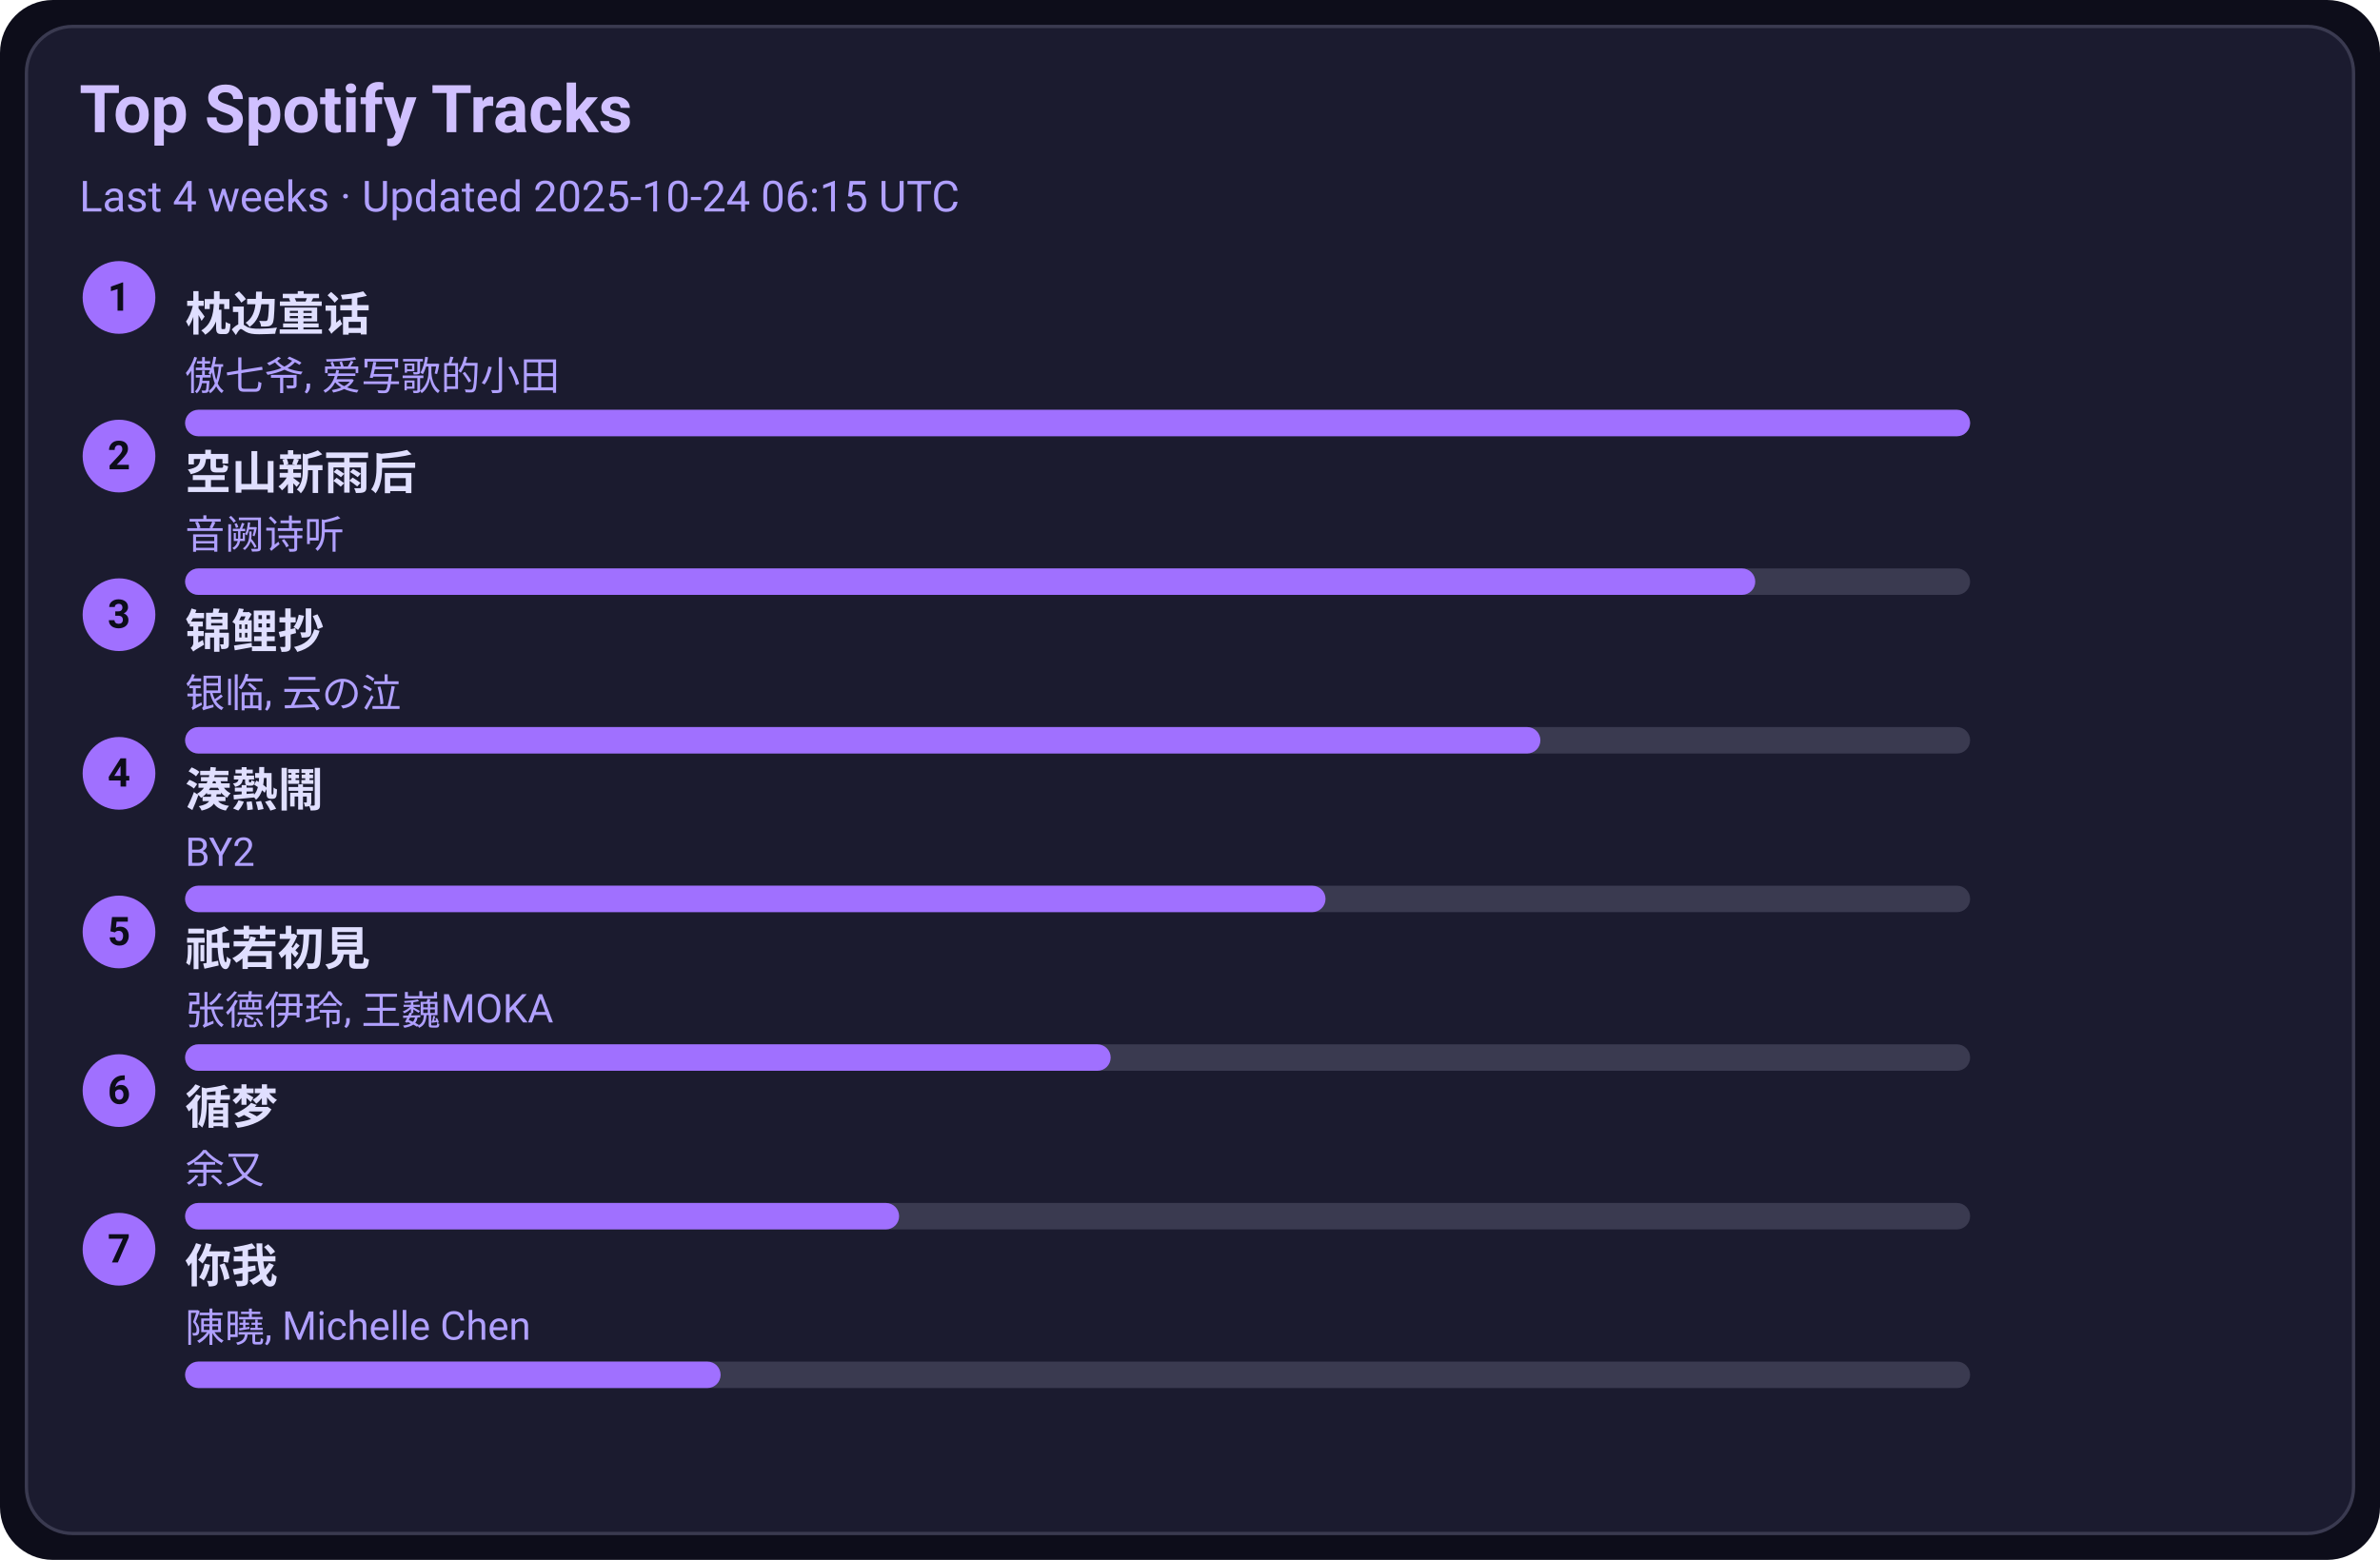
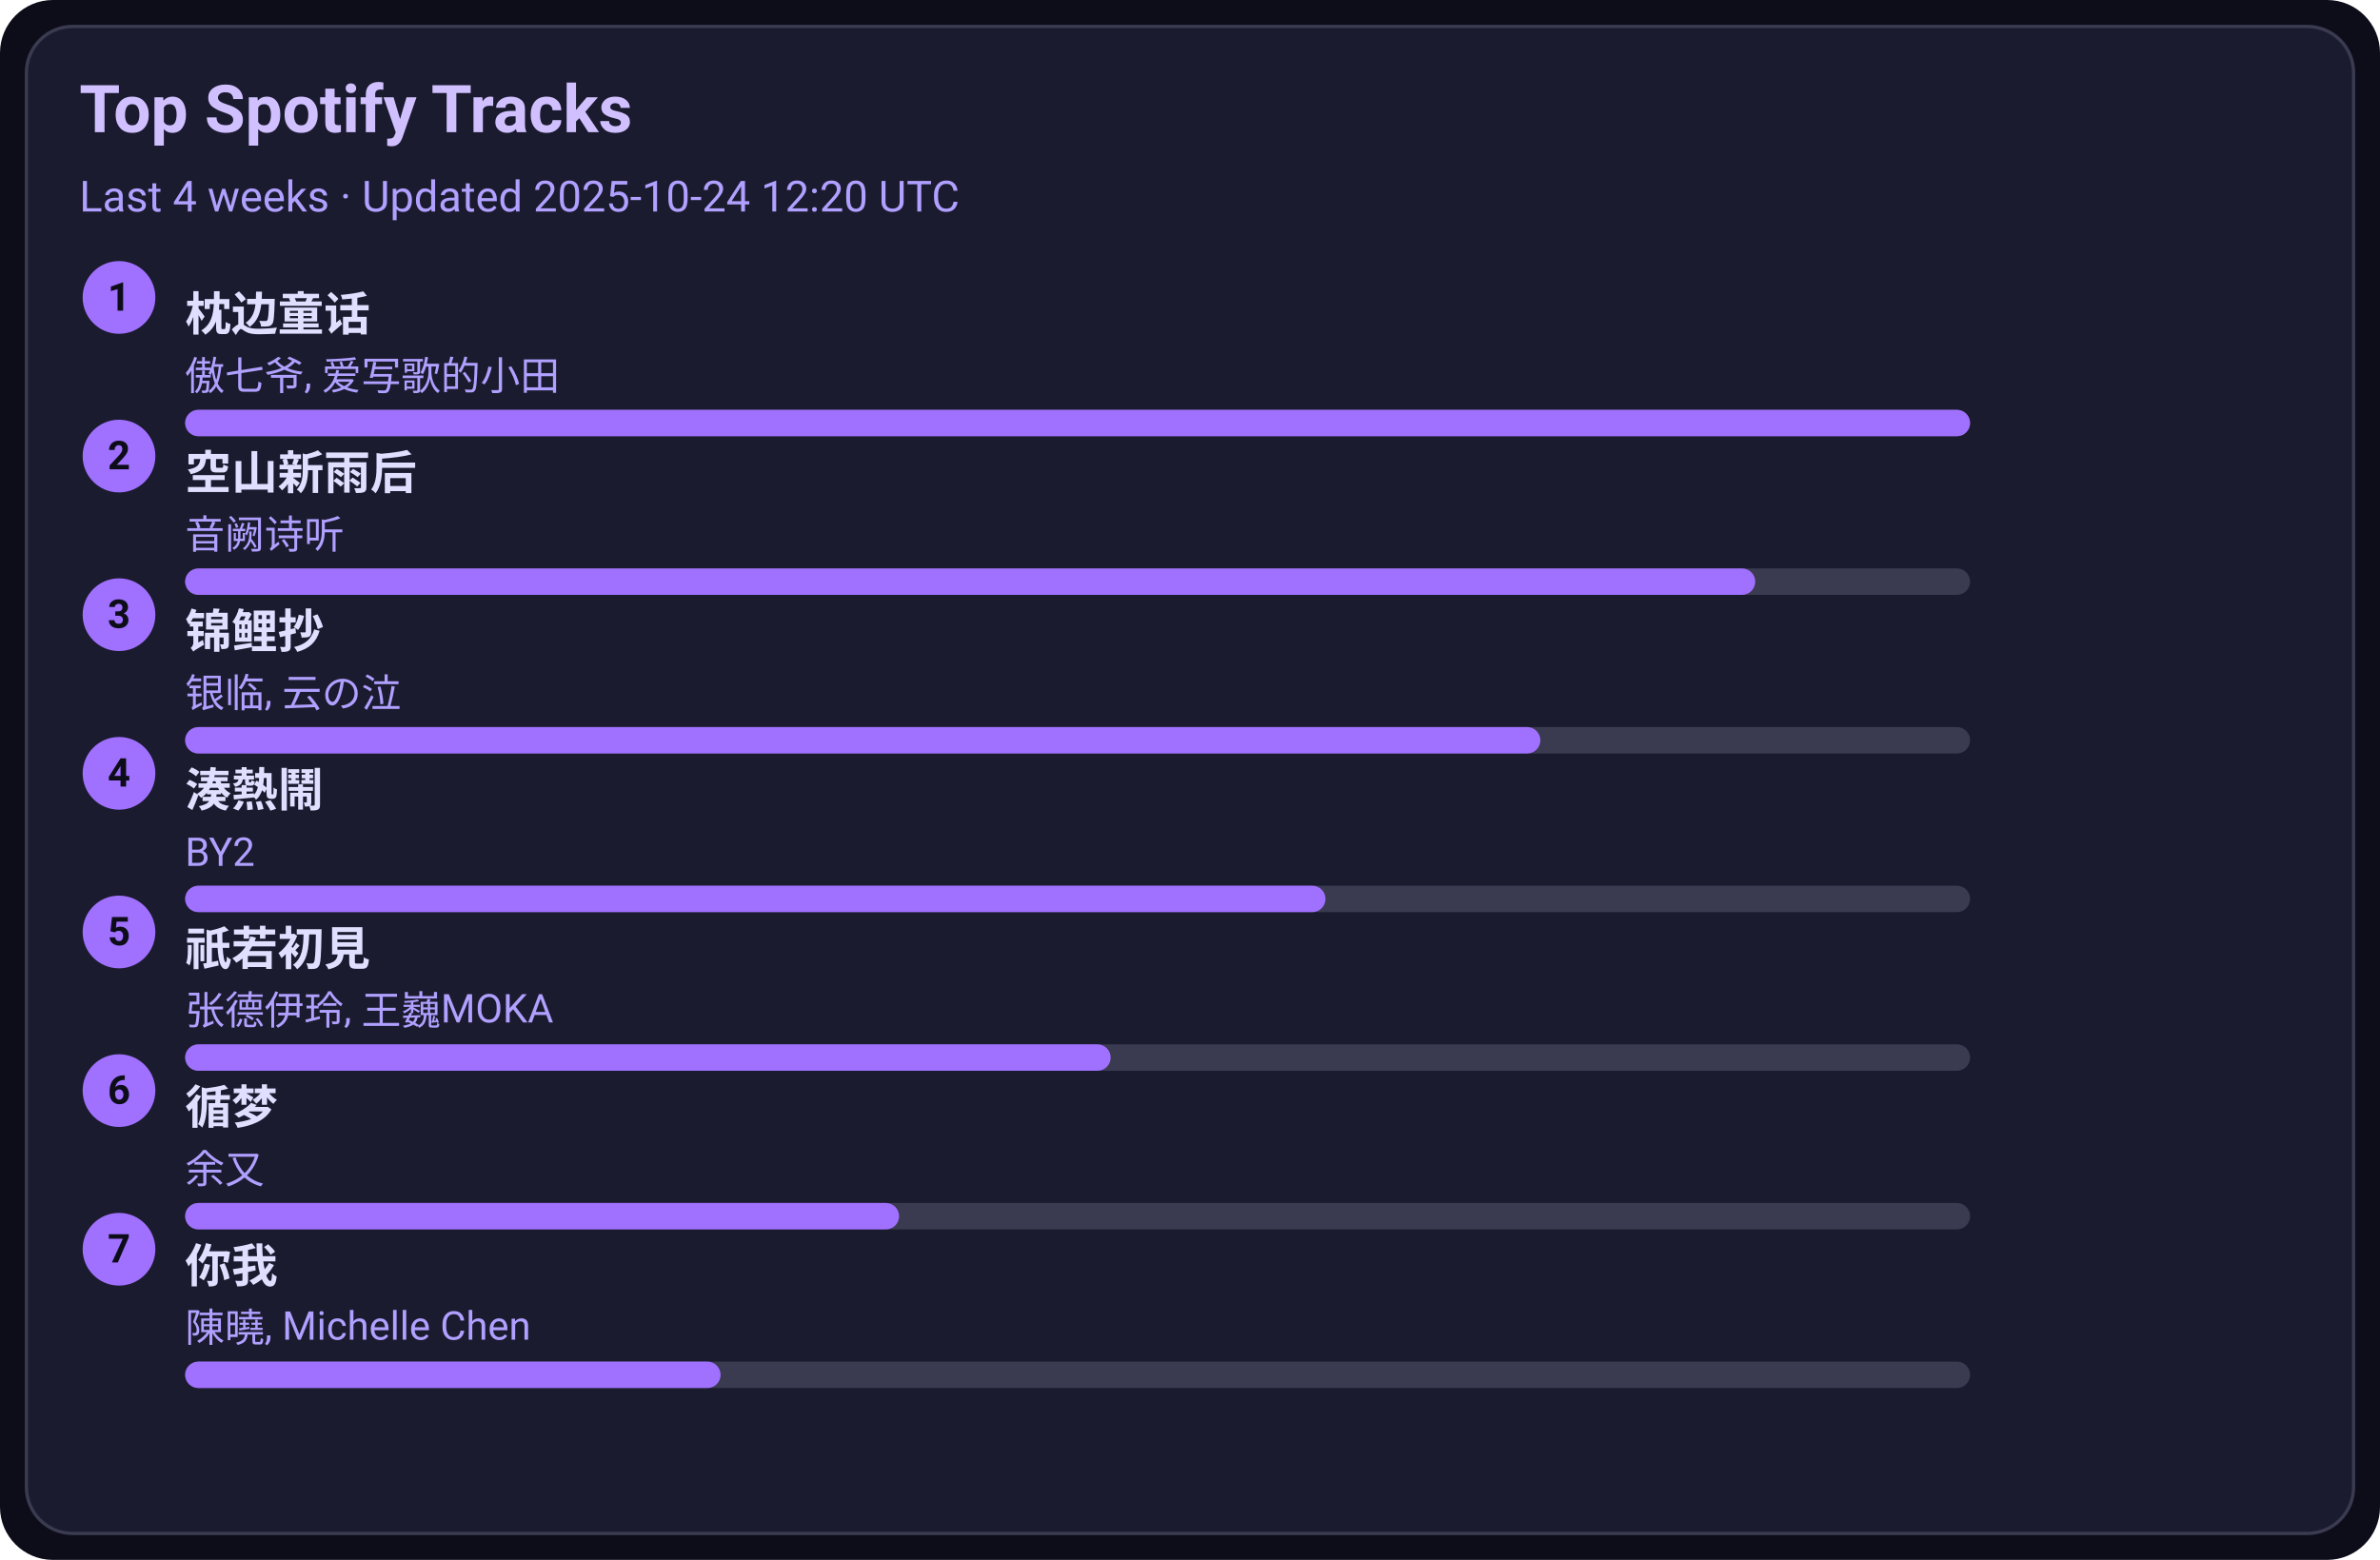
<svg xmlns="http://www.w3.org/2000/svg" width="720" height="472" viewBox="0 0 720 472">
  <style>text{font-family:-apple-system,BlinkMacSystemFont,Segoe UI,Roboto,Ubuntu,Helvetica Neue,Arial,Noto Sans,sans-serif}</style>
  <rect width="720" height="472" rx="16" fill="#0d0d1a" />
  <rect x="8" y="8" width="704" height="456" rx="14" fill="#1b1b2f" stroke="#3a3a50" />
  <text x="24" y="40" font-size="20" fill="#d0c0ff" font-weight="600">Top Spotify Tracks</text>
-   <text x="24" y="64" font-size="13" fill="#b0a0ff">Last 4 weeks · Updated 2025-10-24 06:15 UTC</text>
+   <text x="24" y="64" font-size="13" fill="#b0a0ff">Last 4 weeks · Updated 2025-10-24 12:20 UTC</text>
  <circle cx="36" cy="90" r="11" fill="#a070ff" />
  <text x="36" y="94" text-anchor="middle" font-size="12" fill="#0d0d1a" font-weight="700">1</text>
  <a href="https://open.spotify.com/track/3I8tlHNA9NM8dL0B23xGIY" target="_blank" rel="noopener noreferrer">
    <text x="56" y="100" font-size="14" fill="#e0dfff" font-weight="600">枕边童话</text>
  </a>
  <text x="56" y="118" font-size="12" fill="#b0a0ff">傲七爷, 爱写歌的小田</text>
  <rect x="56" y="124" width="540" height="8" rx="4" fill="#3a3a50" />
  <rect x="56" y="124" width="540" height="8" rx="4" fill="#a070ff" />
  <circle cx="36" cy="138" r="11" fill="#a070ff" />
  <text x="36" y="142" text-anchor="middle" font-size="12" fill="#0d0d1a" font-weight="700">2</text>
  <a href="https://open.spotify.com/track/7c1D58U8AIVOGlYzh5U6sk" target="_blank" rel="noopener noreferrer">
    <text x="56" y="148" font-size="14" fill="#e0dfff" font-weight="600">空山新雨后</text>
  </a>
  <text x="56" y="166" font-size="12" fill="#b0a0ff">音阙诗听</text>
  <rect x="56" y="172" width="540" height="8" rx="4" fill="#3a3a50" />
  <rect x="56" y="172" width="475" height="8" rx="4" fill="#a070ff" />
  <circle cx="36" cy="186" r="11" fill="#a070ff" />
  <text x="36" y="190" text-anchor="middle" font-size="12" fill="#0d0d1a" font-weight="700">3</text>
  <a href="https://open.spotify.com/track/1KBIv1xAf0VhKsHrZaTVKu" target="_blank" rel="noopener noreferrer">
    <text x="56" y="196" font-size="14" fill="#e0dfff" font-weight="600">锦鲤抄</text>
  </a>
  <text x="56" y="214" font-size="12" fill="#b0a0ff">银临, 云の泣</text>
  <rect x="56" y="220" width="540" height="8" rx="4" fill="#3a3a50" />
  <rect x="56" y="220" width="410" height="8" rx="4" fill="#a070ff" />
  <circle cx="36" cy="234" r="11" fill="#a070ff" />
  <text x="36" y="238" text-anchor="middle" font-size="12" fill="#0d0d1a" font-weight="700">4</text>
  <a href="https://open.spotify.com/track/2Qhxww2DKuv7gfvZkkR0wa" target="_blank" rel="noopener noreferrer">
    <text x="56" y="244" font-size="14" fill="#e0dfff" font-weight="600">湊熱鬧</text>
  </a>
  <text x="56" y="262" font-size="12" fill="#b0a0ff">BY2</text>
  <rect x="56" y="268" width="540" height="8" rx="4" fill="#3a3a50" />
  <rect x="56" y="268" width="345" height="8" rx="4" fill="#a070ff" />
  <circle cx="36" cy="282" r="11" fill="#a070ff" />
  <text x="36" y="286" text-anchor="middle" font-size="12" fill="#0d0d1a" font-weight="700">5</text>
  <a href="https://open.spotify.com/track/5X4U0jJr9H4oOoXTpiVkyA" target="_blank" rel="noopener noreferrer">
    <text x="56" y="292" font-size="14" fill="#e0dfff" font-weight="600">祇若初見</text>
  </a>
  <text x="56" y="310" font-size="12" fill="#b0a0ff">张德伊玲, 王巍MOKA</text>
  <rect x="56" y="316" width="540" height="8" rx="4" fill="#3a3a50" />
  <rect x="56" y="316" width="280" height="8" rx="4" fill="#a070ff" />
  <circle cx="36" cy="330" r="11" fill="#a070ff" />
  <text x="36" y="334" text-anchor="middle" font-size="12" fill="#0d0d1a" font-weight="700">6</text>
  <a href="https://open.spotify.com/track/3T6lSzn482CcBelHE1f015" target="_blank" rel="noopener noreferrer">
    <text x="56" y="340" font-size="14" fill="#e0dfff" font-weight="600">循梦</text>
  </a>
  <text x="56" y="358" font-size="12" fill="#b0a0ff">余又</text>
  <rect x="56" y="364" width="540" height="8" rx="4" fill="#3a3a50" />
  <rect x="56" y="364" width="216" height="8" rx="4" fill="#a070ff" />
  <circle cx="36" cy="378" r="11" fill="#a070ff" />
  <text x="36" y="382" text-anchor="middle" font-size="12" fill="#0d0d1a" font-weight="700">7</text>
  <a href="https://open.spotify.com/track/0YXeimRwlOEUAzrxNHkgRO" target="_blank" rel="noopener noreferrer">
    <text x="56" y="388" font-size="14" fill="#e0dfff" font-weight="600">你我</text>
  </a>
  <text x="56" y="406" font-size="12" fill="#b0a0ff">陳曉, Michelle Chen</text>
  <rect x="56" y="412" width="540" height="8" rx="4" fill="#3a3a50" />
  <rect x="56" y="412" width="162" height="8" rx="4" fill="#a070ff" />
</svg>
